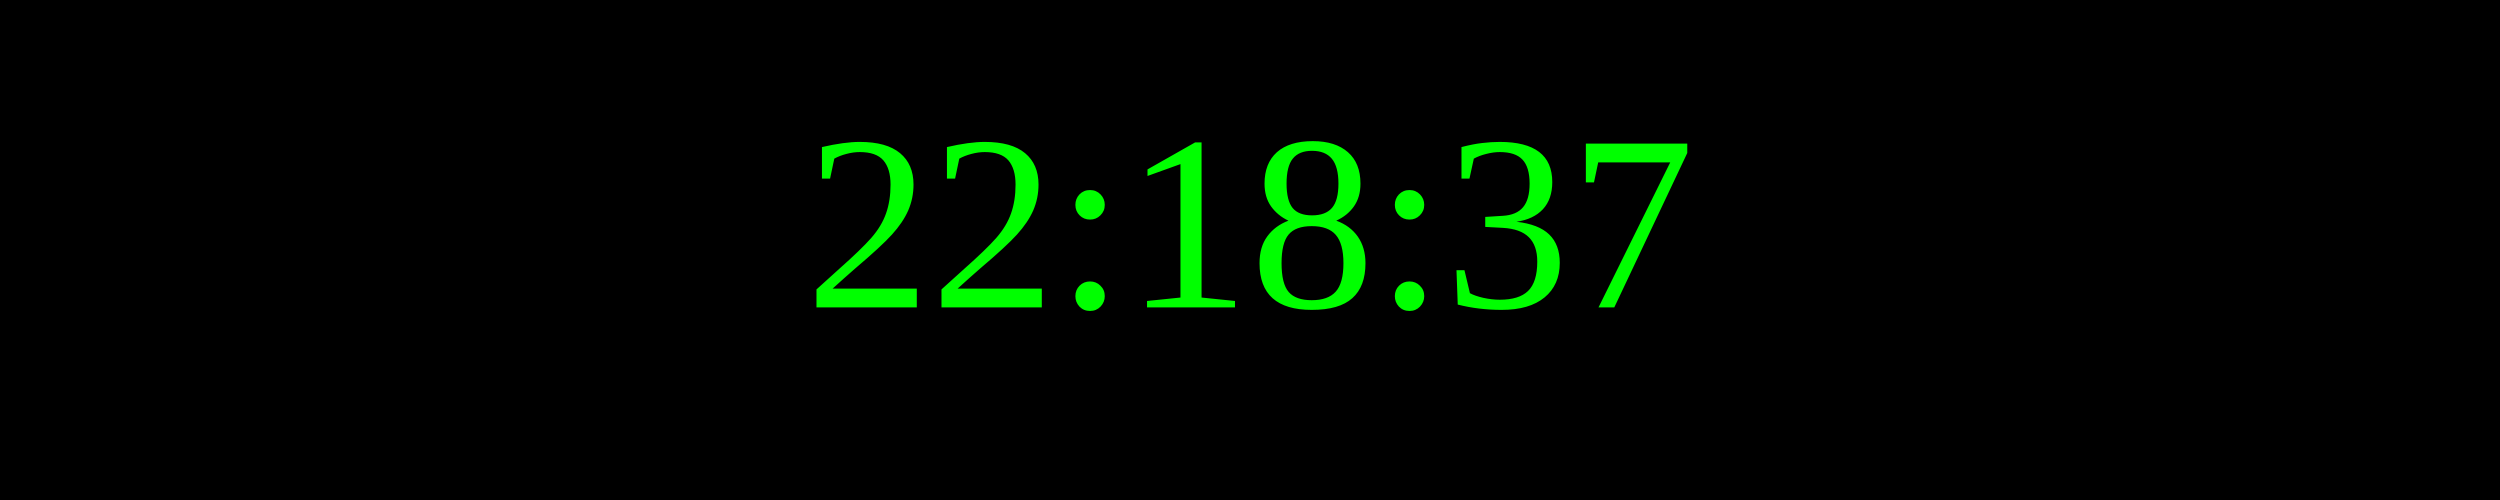
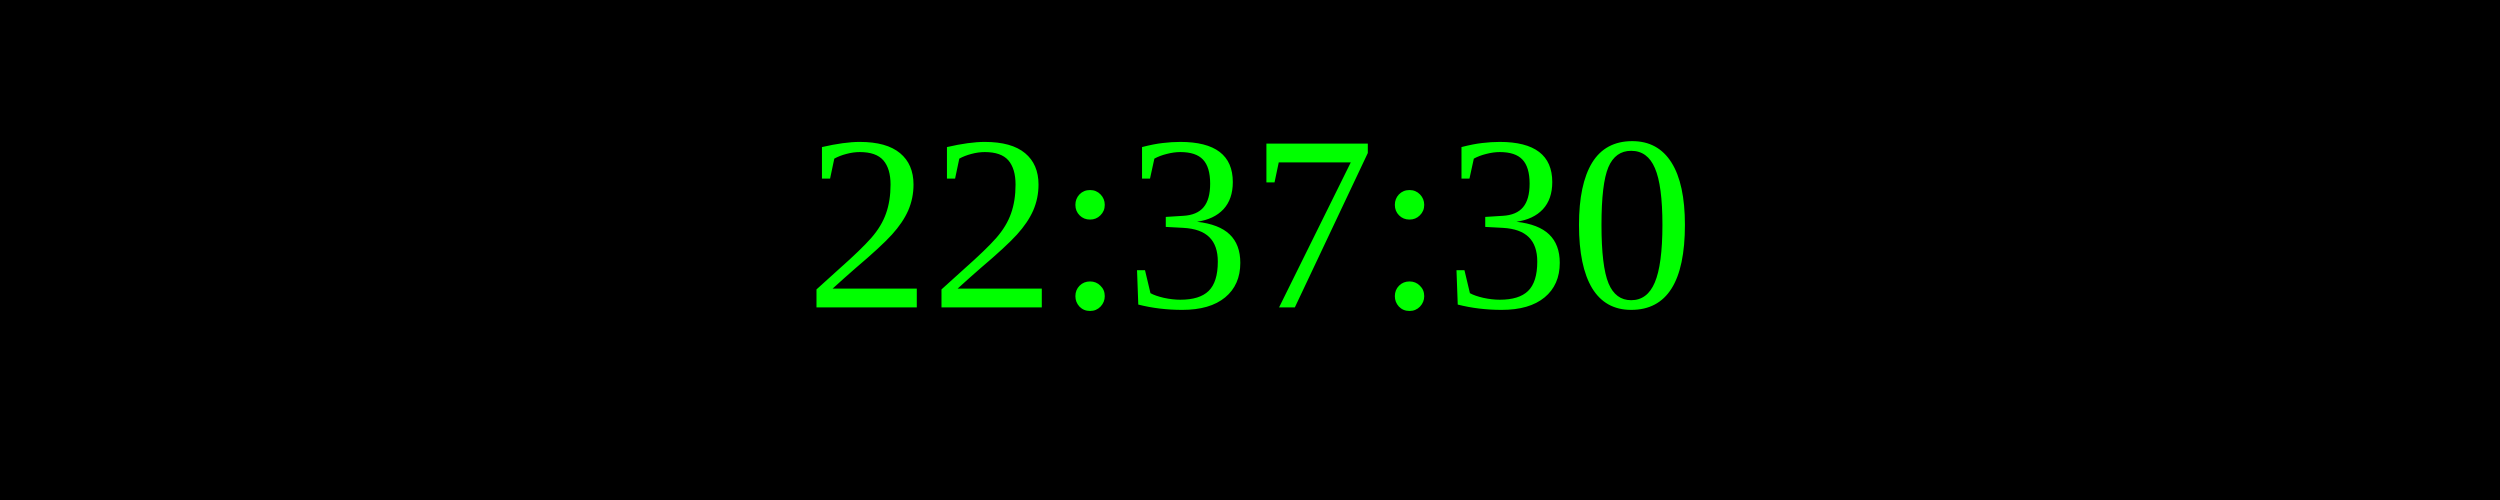
<svg xmlns="http://www.w3.org/2000/svg" width="250" height="50">
  <rect width="100%" height="100%" fill="black" />
  <text x="50%" y="50%" font-size="25" fill="lime" text-anchor="middle" dominant-baseline="middle">
- 22:18:37
+ 22:37:30
</text>
</svg>
